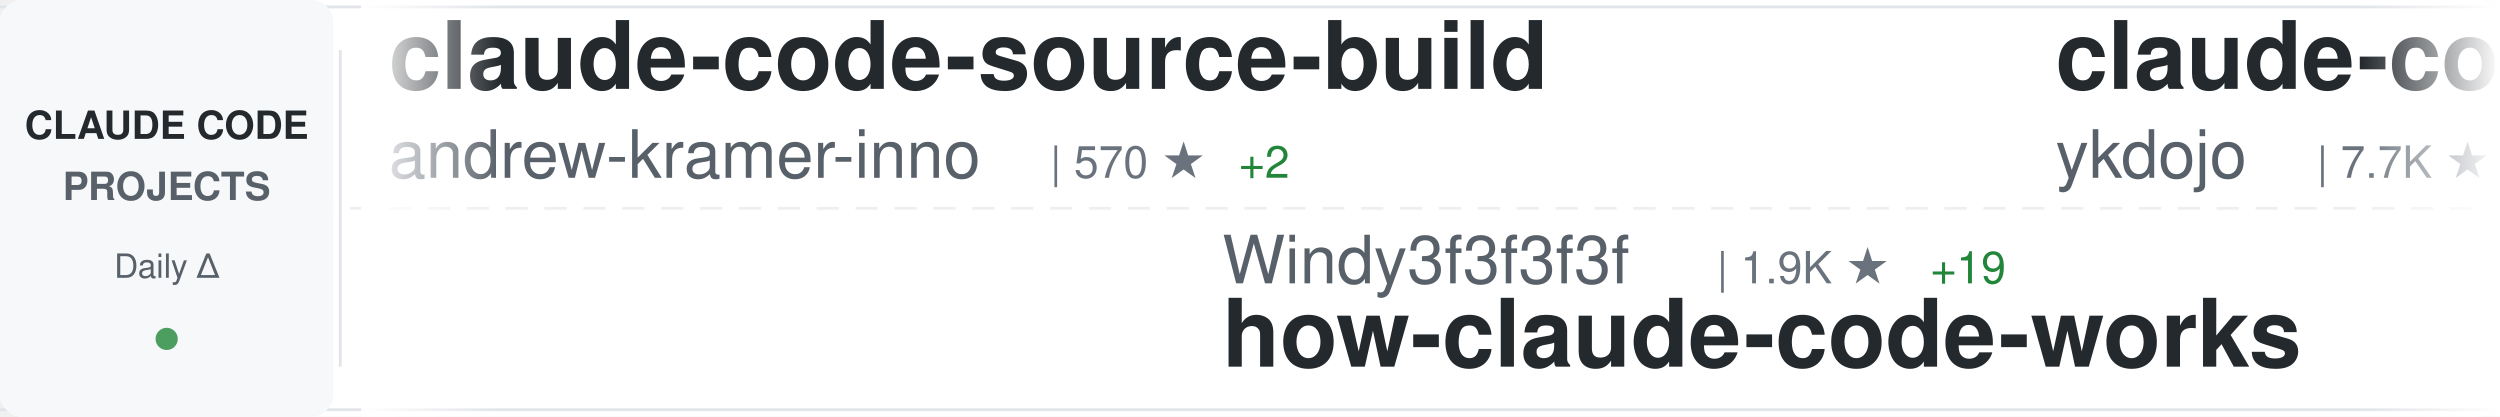
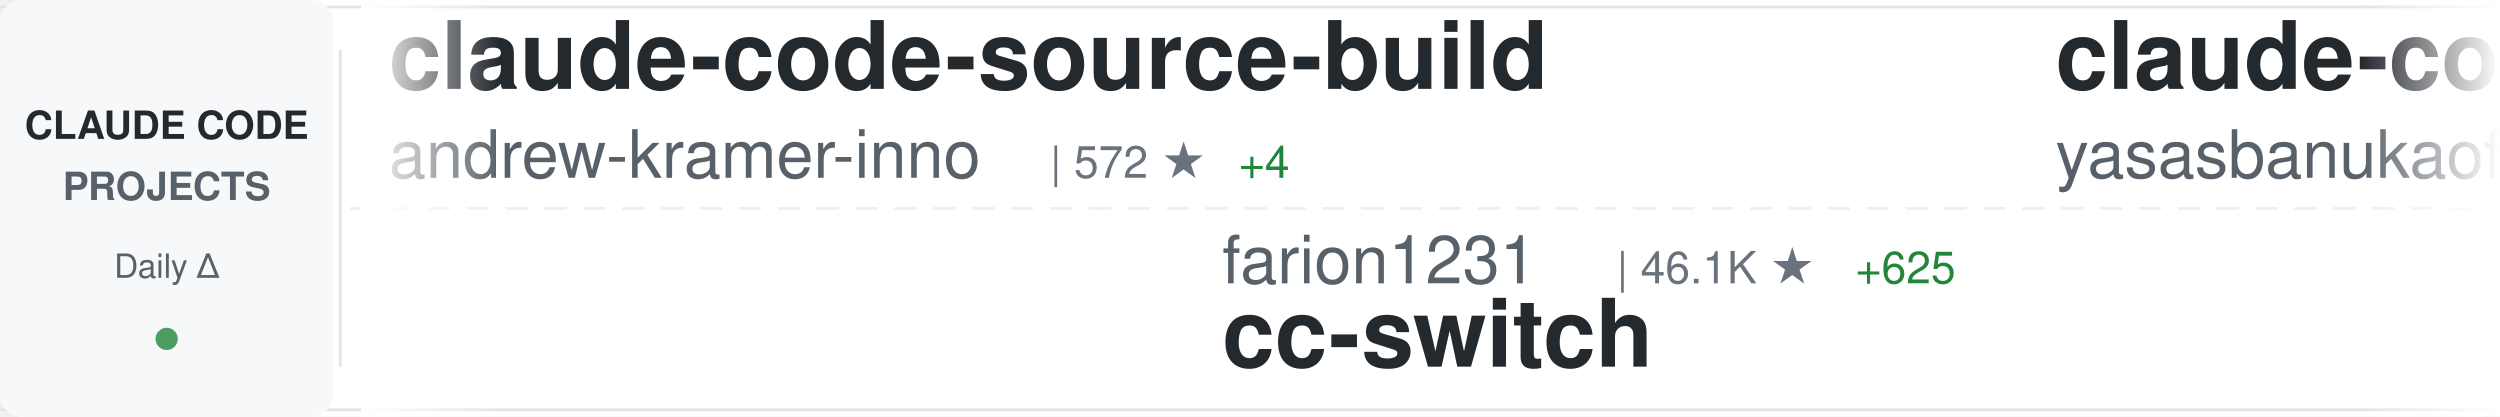
<svg xmlns="http://www.w3.org/2000/svg" width="900" height="150">
  <defs>
    <linearGradient id="awesomeLeftFade" x1="0%" y1="0%" x2="100%" y2="0%">
      <stop offset="0%" style="stop-color:#ffffff;stop-opacity:1" />
      <stop offset="100%" style="stop-color:#ffffff;stop-opacity:0" />
    </linearGradient>
    <linearGradient id="awesomeRightFade" x1="0%" y1="0%" x2="100%" y2="0%">
      <stop offset="0%" style="stop-color:#ffffff;stop-opacity:0" />
      <stop offset="100%" style="stop-color:#ffffff;stop-opacity:1" />
    </linearGradient>
  </defs>
  <rect width="900" height="150" fill="#ffffff" rx="8" />
  <rect x="0" y="2" width="900" height="1" fill="#e1e4e8" />
  <rect x="0" y="147" width="900" height="1" fill="#e1e4e8" />
  <line x1="0" y1="75" x2="900" y2="75" stroke="#e1e4e8" stroke-width="1" stroke-dasharray="8 6" opacity="0.6" />
  <rect x="0" y="0" width="120" height="150" fill="#f6f8fa" rx="8" />
  <text x="60" y="50" font-family="-apple-system, BlinkMacSystemFont, 'Segoe UI', Helvetica, Arial, sans-serif" font-size="14" font-weight="600" fill="#24292e" text-anchor="middle">CLAUDE CODE</text>
  <text x="60" y="72" font-family="-apple-system, BlinkMacSystemFont, 'Segoe UI', Helvetica, Arial, sans-serif" font-size="14" font-weight="600" fill="#586069" text-anchor="middle">PROJECTS</text>
  <text x="60" y="100" font-family="-apple-system, BlinkMacSystemFont, 'Segoe UI', Helvetica, Arial, sans-serif" font-size="12" font-weight="500" fill="#586069" text-anchor="middle">Daily Δ</text>
  <circle cx="60" cy="122" r="4" fill="#22863a" opacity="0.8" />
  <rect x="122" y="18" width="1" height="114" fill="#e1e4e8" />
  <clipPath id="awesomeTickerClip">
    <rect x="130" y="0" width="770" height="150" />
  </clipPath>
  <g clip-path="url(#awesomeTickerClip)">
    <g id="awesomeTickerItems">
      <animateTransform attributeName="transform" attributeType="XML" type="translate" from="0 0" to="-3000 0" dur="54s" repeatCount="indefinite" />
      <g transform="translate(0, 0)">
        <text x="140" y="32" font-family="-apple-system, BlinkMacSystemFont, 'Segoe UI', Helvetica, Arial, sans-serif" font-size="34" font-weight="600" fill="#24292e">claude-code-source-build</text>
        <text x="140" y="64" font-family="-apple-system, BlinkMacSystemFont, 'Segoe UI', Helvetica, Arial, sans-serif" font-size="24" font-weight="400" fill="#586069">andrew-kramer-inno</text>
-         <text x="378" y="64" font-family="-apple-system, BlinkMacSystemFont, 'Segoe UI', Helvetica, Arial, sans-serif" font-size="16" font-weight="500" fill="#6a737d">| 570 ★</text>
-         <text x="446" y="64" font-family="-apple-system, BlinkMacSystemFont, 'Segoe UI', Helvetica, Arial, sans-serif" font-size="16" font-weight="500" fill="#22863a"> +2</text>
+         <text x="378" y="64" font-family="-apple-system, BlinkMacSystemFont, 'Segoe UI', Helvetica, Arial, sans-serif" font-size="16" font-weight="500" fill="#6a737d">| 572 ★</text>
+         <text x="446" y="64" font-family="-apple-system, BlinkMacSystemFont, 'Segoe UI', Helvetica, Arial, sans-serif" font-size="16" font-weight="500" fill="#22863a"> +4</text>
      </g>
      <g transform="translate(300, 0)">
-         <text x="140" y="102" font-family="-apple-system, BlinkMacSystemFont, 'Segoe UI', Helvetica, Arial, sans-serif" font-size="24" font-weight="400" fill="#586069">Windy3f3f3f3f</text>
-         <text x="318" y="102" font-family="-apple-system, BlinkMacSystemFont, 'Segoe UI', Helvetica, Arial, sans-serif" font-size="16" font-weight="500" fill="#6a737d">| 1.9K ★</text>
-         <text x="395" y="102" font-family="-apple-system, BlinkMacSystemFont, 'Segoe UI', Helvetica, Arial, sans-serif" font-size="16" font-weight="500" fill="#22863a"> +19</text>
-         <text x="140" y="132" font-family="-apple-system, BlinkMacSystemFont, 'Segoe UI', Helvetica, Arial, sans-serif" font-size="34" font-weight="600" fill="#24292e">how-claude-code-works</text>
+         <text x="140" y="102" font-family="-apple-system, BlinkMacSystemFont, 'Segoe UI', Helvetica, Arial, sans-serif" font-size="24" font-weight="400" fill="#586069">farion1231</text>
+         <text x="282" y="102" font-family="-apple-system, BlinkMacSystemFont, 'Segoe UI', Helvetica, Arial, sans-serif" font-size="16" font-weight="500" fill="#6a737d">| 46.1K ★</text>
+         <text x="368" y="102" font-family="-apple-system, BlinkMacSystemFont, 'Segoe UI', Helvetica, Arial, sans-serif" font-size="16" font-weight="500" fill="#22863a"> +625</text>
+         <text x="140" y="132" font-family="-apple-system, BlinkMacSystemFont, 'Segoe UI', Helvetica, Arial, sans-serif" font-size="34" font-weight="600" fill="#24292e">cc-switch</text>
      </g>
      <g transform="translate(600, 0)">
-         <text x="140" y="32" font-family="-apple-system, BlinkMacSystemFont, 'Segoe UI', Helvetica, Arial, sans-serif" font-size="34" font-weight="600" fill="#24292e">claude-code-tips</text>
-         <text x="140" y="64" font-family="-apple-system, BlinkMacSystemFont, 'Segoe UI', Helvetica, Arial, sans-serif" font-size="24" font-weight="400" fill="#586069">ykdojo</text>
-         <text x="234" y="64" font-family="-apple-system, BlinkMacSystemFont, 'Segoe UI', Helvetica, Arial, sans-serif" font-size="16" font-weight="500" fill="#6a737d">| 7.7K ★</text>
-         <text x="311" y="64" font-family="-apple-system, BlinkMacSystemFont, 'Segoe UI', Helvetica, Arial, sans-serif" font-size="16" font-weight="500" fill="#22863a"> +23</text>
+         <text x="140" y="32" font-family="-apple-system, BlinkMacSystemFont, 'Segoe UI', Helvetica, Arial, sans-serif" font-size="34" font-weight="600" fill="#24292e">claude-code</text>
+         <text x="140" y="64" font-family="-apple-system, BlinkMacSystemFont, 'Segoe UI', Helvetica, Arial, sans-serif" font-size="24" font-weight="400" fill="#586069">yasasbanukaofficial</text>
+         <text x="390" y="64" font-family="-apple-system, BlinkMacSystemFont, 'Segoe UI', Helvetica, Arial, sans-serif" font-size="16" font-weight="500" fill="#6a737d">| 2.6K ★</text>
+         <text x="467" y="64" font-family="-apple-system, BlinkMacSystemFont, 'Segoe UI', Helvetica, Arial, sans-serif" font-size="16" font-weight="500" fill="#22863a"> +51</text>
      </g>
      <g transform="translate(900, 0)">
-         <text x="140" y="102" font-family="-apple-system, BlinkMacSystemFont, 'Segoe UI', Helvetica, Arial, sans-serif" font-size="24" font-weight="400" fill="#586069">anthropics</text>
-         <text x="282" y="102" font-family="-apple-system, BlinkMacSystemFont, 'Segoe UI', Helvetica, Arial, sans-serif" font-size="16" font-weight="500" fill="#6a737d">| 4.3K ★</text>
-         <text x="359" y="102" font-family="-apple-system, BlinkMacSystemFont, 'Segoe UI', Helvetica, Arial, sans-serif" font-size="16" font-weight="500" fill="#22863a"> +18</text>
-         <text x="140" y="132" font-family="-apple-system, BlinkMacSystemFont, 'Segoe UI', Helvetica, Arial, sans-serif" font-size="34" font-weight="600" fill="#24292e">claude-code-security-rev...</text>
+         <text x="140" y="102" font-family="-apple-system, BlinkMacSystemFont, 'Segoe UI', Helvetica, Arial, sans-serif" font-size="24" font-weight="400" fill="#586069">frankbria</text>
+         <text x="270" y="102" font-family="-apple-system, BlinkMacSystemFont, 'Segoe UI', Helvetica, Arial, sans-serif" font-size="16" font-weight="500" fill="#6a737d">| 8.7K ★</text>
+         <text x="347" y="102" font-family="-apple-system, BlinkMacSystemFont, 'Segoe UI', Helvetica, Arial, sans-serif" font-size="16" font-weight="500" fill="#22863a"> +20</text>
+         <text x="140" y="132" font-family="-apple-system, BlinkMacSystemFont, 'Segoe UI', Helvetica, Arial, sans-serif" font-size="34" font-weight="600" fill="#24292e">ralph-claude-code</text>
      </g>
      <g transform="translate(1200, 0)">
-         <text x="140" y="32" font-family="-apple-system, BlinkMacSystemFont, 'Segoe UI', Helvetica, Arial, sans-serif" font-size="34" font-weight="600" fill="#24292e">claude-code</text>
-         <text x="140" y="64" font-family="-apple-system, BlinkMacSystemFont, 'Segoe UI', Helvetica, Arial, sans-serif" font-size="24" font-weight="400" fill="#586069">isboyjc</text>
-         <text x="246" y="64" font-family="-apple-system, BlinkMacSystemFont, 'Segoe UI', Helvetica, Arial, sans-serif" font-size="16" font-weight="500" fill="#6a737d">| 149 ★</text>
-         <text x="314" y="64" font-family="-apple-system, BlinkMacSystemFont, 'Segoe UI', Helvetica, Arial, sans-serif" font-size="16" font-weight="500" fill="#22863a"> +1</text>
+         <text x="140" y="32" font-family="-apple-system, BlinkMacSystemFont, 'Segoe UI', Helvetica, Arial, sans-serif" font-size="34" font-weight="600" fill="#24292e">sc-claude-code-files</text>
+         <text x="140" y="64" font-family="-apple-system, BlinkMacSystemFont, 'Segoe UI', Helvetica, Arial, sans-serif" font-size="24" font-weight="400" fill="#586069">https-deeplearning-ai</text>
+         <text x="414" y="64" font-family="-apple-system, BlinkMacSystemFont, 'Segoe UI', Helvetica, Arial, sans-serif" font-size="16" font-weight="500" fill="#6a737d">| 486 ★</text>
+         <text x="482" y="64" font-family="-apple-system, BlinkMacSystemFont, 'Segoe UI', Helvetica, Arial, sans-serif" font-size="16" font-weight="500" fill="#22863a"> +2</text>
      </g>
      <g transform="translate(1500, 0)">
-         <text x="140" y="102" font-family="-apple-system, BlinkMacSystemFont, 'Segoe UI', Helvetica, Arial, sans-serif" font-size="24" font-weight="400" fill="#586069">tanbiralam</text>
-         <text x="282" y="102" font-family="-apple-system, BlinkMacSystemFont, 'Segoe UI', Helvetica, Arial, sans-serif" font-size="16" font-weight="500" fill="#6a737d">| 1.5K ★</text>
-         <text x="359" y="102" font-family="-apple-system, BlinkMacSystemFont, 'Segoe UI', Helvetica, Arial, sans-serif" font-size="16" font-weight="500" fill="#22863a"> +23</text>
-         <text x="140" y="132" font-family="-apple-system, BlinkMacSystemFont, 'Segoe UI', Helvetica, Arial, sans-serif" font-size="34" font-weight="600" fill="#24292e">claude-code</text>
+         <text x="140" y="102" font-family="-apple-system, BlinkMacSystemFont, 'Segoe UI', Helvetica, Arial, sans-serif" font-size="24" font-weight="400" fill="#586069">JrCx7scC</text>
+         <text x="258" y="102" font-family="-apple-system, BlinkMacSystemFont, 'Segoe UI', Helvetica, Arial, sans-serif" font-size="16" font-weight="500" fill="#6a737d">| 344 ★</text>
+         <text x="326" y="102" font-family="-apple-system, BlinkMacSystemFont, 'Segoe UI', Helvetica, Arial, sans-serif" font-size="16" font-weight="500" fill="#22863a"> +3</text>
+         <text x="140" y="132" font-family="-apple-system, BlinkMacSystemFont, 'Segoe UI', Helvetica, Arial, sans-serif" font-size="34" font-weight="600" fill="#24292e">claude-code-source</text>
      </g>
      <g transform="translate(1800, 0)">
-         <text x="140" y="32" font-family="-apple-system, BlinkMacSystemFont, 'Segoe UI', Helvetica, Arial, sans-serif" font-size="34" font-weight="600" fill="#24292e">edmunds-claude-code</text>
-         <text x="140" y="64" font-family="-apple-system, BlinkMacSystemFont, 'Segoe UI', Helvetica, Arial, sans-serif" font-size="24" font-weight="400" fill="#586069">edmund-io</text>
-         <text x="270" y="64" font-family="-apple-system, BlinkMacSystemFont, 'Segoe UI', Helvetica, Arial, sans-serif" font-size="16" font-weight="500" fill="#6a737d">| 1.4K ★</text>
-         <text x="347" y="64" font-family="-apple-system, BlinkMacSystemFont, 'Segoe UI', Helvetica, Arial, sans-serif" font-size="16" font-weight="500" fill="#22863a"> +1</text>
+         <text x="140" y="32" font-family="-apple-system, BlinkMacSystemFont, 'Segoe UI', Helvetica, Arial, sans-serif" font-size="34" font-weight="600" fill="#24292e">claude-code-proxy</text>
+         <text x="140" y="64" font-family="-apple-system, BlinkMacSystemFont, 'Segoe UI', Helvetica, Arial, sans-serif" font-size="24" font-weight="400" fill="#586069">fuergaosi233</text>
+         <text x="306" y="64" font-family="-apple-system, BlinkMacSystemFont, 'Segoe UI', Helvetica, Arial, sans-serif" font-size="16" font-weight="500" fill="#6a737d">| 2.4K ★</text>
+         <text x="383" y="64" font-family="-apple-system, BlinkMacSystemFont, 'Segoe UI', Helvetica, Arial, sans-serif" font-size="16" font-weight="500" fill="#22863a"> +12</text>
      </g>
      <g transform="translate(2100, 0)">
-         <text x="140" y="102" font-family="-apple-system, BlinkMacSystemFont, 'Segoe UI', Helvetica, Arial, sans-serif" font-size="24" font-weight="400" fill="#586069">slopus</text>
-         <text x="234" y="102" font-family="-apple-system, BlinkMacSystemFont, 'Segoe UI', Helvetica, Arial, sans-serif" font-size="16" font-weight="500" fill="#6a737d">| 18.5K ★</text>
-         <text x="320" y="102" font-family="-apple-system, BlinkMacSystemFont, 'Segoe UI', Helvetica, Arial, sans-serif" font-size="16" font-weight="500" fill="#22863a"> +154</text>
-         <text x="140" y="132" font-family="-apple-system, BlinkMacSystemFont, 'Segoe UI', Helvetica, Arial, sans-serif" font-size="34" font-weight="600" fill="#24292e">happy</text>
+         <text x="140" y="102" font-family="-apple-system, BlinkMacSystemFont, 'Segoe UI', Helvetica, Arial, sans-serif" font-size="24" font-weight="400" fill="#586069">Pimzino</text>
+         <text x="246" y="102" font-family="-apple-system, BlinkMacSystemFont, 'Segoe UI', Helvetica, Arial, sans-serif" font-size="16" font-weight="500" fill="#6a737d">| 3.7K ★</text>
+         <text x="323" y="102" font-family="-apple-system, BlinkMacSystemFont, 'Segoe UI', Helvetica, Arial, sans-serif" font-size="16" font-weight="500" fill="#22863a"> +6</text>
+         <text x="140" y="132" font-family="-apple-system, BlinkMacSystemFont, 'Segoe UI', Helvetica, Arial, sans-serif" font-size="34" font-weight="600" fill="#24292e">claude-code-spec-workflo...</text>
      </g>
      <g transform="translate(2400, 0)">
-         <text x="140" y="32" font-family="-apple-system, BlinkMacSystemFont, 'Segoe UI', Helvetica, Arial, sans-serif" font-size="34" font-weight="600" fill="#24292e">nanoclaw</text>
-         <text x="140" y="64" font-family="-apple-system, BlinkMacSystemFont, 'Segoe UI', Helvetica, Arial, sans-serif" font-size="24" font-weight="400" fill="#586069">qwibitai</text>
-         <text x="258" y="64" font-family="-apple-system, BlinkMacSystemFont, 'Segoe UI', Helvetica, Arial, sans-serif" font-size="16" font-weight="500" fill="#6a737d">| 27.4K ★</text>
-         <text x="344" y="64" font-family="-apple-system, BlinkMacSystemFont, 'Segoe UI', Helvetica, Arial, sans-serif" font-size="16" font-weight="500" fill="#22863a"> +66</text>
+         <text x="140" y="32" font-family="-apple-system, BlinkMacSystemFont, 'Segoe UI', Helvetica, Arial, sans-serif" font-size="34" font-weight="600" fill="#24292e">claude-code</text>
+         <text x="140" y="64" font-family="-apple-system, BlinkMacSystemFont, 'Segoe UI', Helvetica, Arial, sans-serif" font-size="24" font-weight="400" fill="#586069">anthropics</text>
+         <text x="282" y="64" font-family="-apple-system, BlinkMacSystemFont, 'Segoe UI', Helvetica, Arial, sans-serif" font-size="16" font-weight="500" fill="#6a737d">| 114.9K ★</text>
+         <text x="377" y="64" font-family="-apple-system, BlinkMacSystemFont, 'Segoe UI', Helvetica, Arial, sans-serif" font-size="16" font-weight="500" fill="#22863a"> +464</text>
      </g>
      <g transform="translate(2700, 0)">
        <text x="140" y="102" font-family="-apple-system, BlinkMacSystemFont, 'Segoe UI', Helvetica, Arial, sans-serif" font-size="24" font-weight="400" fill="#586069">anthropics</text>
-         <text x="282" y="102" font-family="-apple-system, BlinkMacSystemFont, 'Segoe UI', Helvetica, Arial, sans-serif" font-size="16" font-weight="500" fill="#6a737d">| 7.1K ★</text>
-         <text x="359" y="102" font-family="-apple-system, BlinkMacSystemFont, 'Segoe UI', Helvetica, Arial, sans-serif" font-size="16" font-weight="500" fill="#22863a"> +17</text>
-         <text x="140" y="132" font-family="-apple-system, BlinkMacSystemFont, 'Segoe UI', Helvetica, Arial, sans-serif" font-size="34" font-weight="600" fill="#24292e">claude-code-action</text>
+         <text x="282" y="102" font-family="-apple-system, BlinkMacSystemFont, 'Segoe UI', Helvetica, Arial, sans-serif" font-size="16" font-weight="500" fill="#6a737d">| 17.1K ★</text>
+         <text x="368" y="102" font-family="-apple-system, BlinkMacSystemFont, 'Segoe UI', Helvetica, Arial, sans-serif" font-size="16" font-weight="500" fill="#22863a"> +93</text>
+         <text x="140" y="132" font-family="-apple-system, BlinkMacSystemFont, 'Segoe UI', Helvetica, Arial, sans-serif" font-size="34" font-weight="600" fill="#24292e">claude-plugins-official</text>
      </g>
      <g transform="translate(3000, 0)">
        <text x="140" y="32" font-family="-apple-system, BlinkMacSystemFont, 'Segoe UI', Helvetica, Arial, sans-serif" font-size="34" font-weight="600" fill="#24292e">claude-code-source-build</text>
        <text x="140" y="64" font-family="-apple-system, BlinkMacSystemFont, 'Segoe UI', Helvetica, Arial, sans-serif" font-size="24" font-weight="400" fill="#586069">andrew-kramer-inno</text>
-         <text x="378" y="64" font-family="-apple-system, BlinkMacSystemFont, 'Segoe UI', Helvetica, Arial, sans-serif" font-size="16" font-weight="500" fill="#6a737d">| 570 ★</text>
-         <text x="446" y="64" font-family="-apple-system, BlinkMacSystemFont, 'Segoe UI', Helvetica, Arial, sans-serif" font-size="16" font-weight="500" fill="#22863a"> +2</text>
+         <text x="378" y="64" font-family="-apple-system, BlinkMacSystemFont, 'Segoe UI', Helvetica, Arial, sans-serif" font-size="16" font-weight="500" fill="#6a737d">| 572 ★</text>
+         <text x="446" y="64" font-family="-apple-system, BlinkMacSystemFont, 'Segoe UI', Helvetica, Arial, sans-serif" font-size="16" font-weight="500" fill="#22863a"> +4</text>
      </g>
      <g transform="translate(3300, 0)">
-         <text x="140" y="102" font-family="-apple-system, BlinkMacSystemFont, 'Segoe UI', Helvetica, Arial, sans-serif" font-size="24" font-weight="400" fill="#586069">Windy3f3f3f3f</text>
-         <text x="318" y="102" font-family="-apple-system, BlinkMacSystemFont, 'Segoe UI', Helvetica, Arial, sans-serif" font-size="16" font-weight="500" fill="#6a737d">| 1.9K ★</text>
-         <text x="395" y="102" font-family="-apple-system, BlinkMacSystemFont, 'Segoe UI', Helvetica, Arial, sans-serif" font-size="16" font-weight="500" fill="#22863a"> +19</text>
-         <text x="140" y="132" font-family="-apple-system, BlinkMacSystemFont, 'Segoe UI', Helvetica, Arial, sans-serif" font-size="34" font-weight="600" fill="#24292e">how-claude-code-works</text>
+         <text x="140" y="102" font-family="-apple-system, BlinkMacSystemFont, 'Segoe UI', Helvetica, Arial, sans-serif" font-size="24" font-weight="400" fill="#586069">farion1231</text>
+         <text x="282" y="102" font-family="-apple-system, BlinkMacSystemFont, 'Segoe UI', Helvetica, Arial, sans-serif" font-size="16" font-weight="500" fill="#6a737d">| 46.1K ★</text>
+         <text x="368" y="102" font-family="-apple-system, BlinkMacSystemFont, 'Segoe UI', Helvetica, Arial, sans-serif" font-size="16" font-weight="500" fill="#22863a"> +625</text>
+         <text x="140" y="132" font-family="-apple-system, BlinkMacSystemFont, 'Segoe UI', Helvetica, Arial, sans-serif" font-size="34" font-weight="600" fill="#24292e">cc-switch</text>
      </g>
      <g transform="translate(3600, 0)">
-         <text x="140" y="32" font-family="-apple-system, BlinkMacSystemFont, 'Segoe UI', Helvetica, Arial, sans-serif" font-size="34" font-weight="600" fill="#24292e">claude-code-tips</text>
-         <text x="140" y="64" font-family="-apple-system, BlinkMacSystemFont, 'Segoe UI', Helvetica, Arial, sans-serif" font-size="24" font-weight="400" fill="#586069">ykdojo</text>
-         <text x="234" y="64" font-family="-apple-system, BlinkMacSystemFont, 'Segoe UI', Helvetica, Arial, sans-serif" font-size="16" font-weight="500" fill="#6a737d">| 7.7K ★</text>
-         <text x="311" y="64" font-family="-apple-system, BlinkMacSystemFont, 'Segoe UI', Helvetica, Arial, sans-serif" font-size="16" font-weight="500" fill="#22863a"> +23</text>
+         <text x="140" y="32" font-family="-apple-system, BlinkMacSystemFont, 'Segoe UI', Helvetica, Arial, sans-serif" font-size="34" font-weight="600" fill="#24292e">claude-code</text>
+         <text x="140" y="64" font-family="-apple-system, BlinkMacSystemFont, 'Segoe UI', Helvetica, Arial, sans-serif" font-size="24" font-weight="400" fill="#586069">yasasbanukaofficial</text>
+         <text x="390" y="64" font-family="-apple-system, BlinkMacSystemFont, 'Segoe UI', Helvetica, Arial, sans-serif" font-size="16" font-weight="500" fill="#6a737d">| 2.6K ★</text>
+         <text x="467" y="64" font-family="-apple-system, BlinkMacSystemFont, 'Segoe UI', Helvetica, Arial, sans-serif" font-size="16" font-weight="500" fill="#22863a"> +51</text>
      </g>
      <g transform="translate(3900, 0)">
-         <text x="140" y="102" font-family="-apple-system, BlinkMacSystemFont, 'Segoe UI', Helvetica, Arial, sans-serif" font-size="24" font-weight="400" fill="#586069">anthropics</text>
-         <text x="282" y="102" font-family="-apple-system, BlinkMacSystemFont, 'Segoe UI', Helvetica, Arial, sans-serif" font-size="16" font-weight="500" fill="#6a737d">| 4.3K ★</text>
-         <text x="359" y="102" font-family="-apple-system, BlinkMacSystemFont, 'Segoe UI', Helvetica, Arial, sans-serif" font-size="16" font-weight="500" fill="#22863a"> +18</text>
-         <text x="140" y="132" font-family="-apple-system, BlinkMacSystemFont, 'Segoe UI', Helvetica, Arial, sans-serif" font-size="34" font-weight="600" fill="#24292e">claude-code-security-rev...</text>
+         <text x="140" y="102" font-family="-apple-system, BlinkMacSystemFont, 'Segoe UI', Helvetica, Arial, sans-serif" font-size="24" font-weight="400" fill="#586069">frankbria</text>
+         <text x="270" y="102" font-family="-apple-system, BlinkMacSystemFont, 'Segoe UI', Helvetica, Arial, sans-serif" font-size="16" font-weight="500" fill="#6a737d">| 8.7K ★</text>
+         <text x="347" y="102" font-family="-apple-system, BlinkMacSystemFont, 'Segoe UI', Helvetica, Arial, sans-serif" font-size="16" font-weight="500" fill="#22863a"> +20</text>
+         <text x="140" y="132" font-family="-apple-system, BlinkMacSystemFont, 'Segoe UI', Helvetica, Arial, sans-serif" font-size="34" font-weight="600" fill="#24292e">ralph-claude-code</text>
      </g>
    </g>
  </g>
  <rect x="130" y="0" width="50" height="150" fill="url(#awesomeLeftFade)" />
  <rect x="850" y="0" width="50" height="150" fill="url(#awesomeRightFade)" />
</svg>
